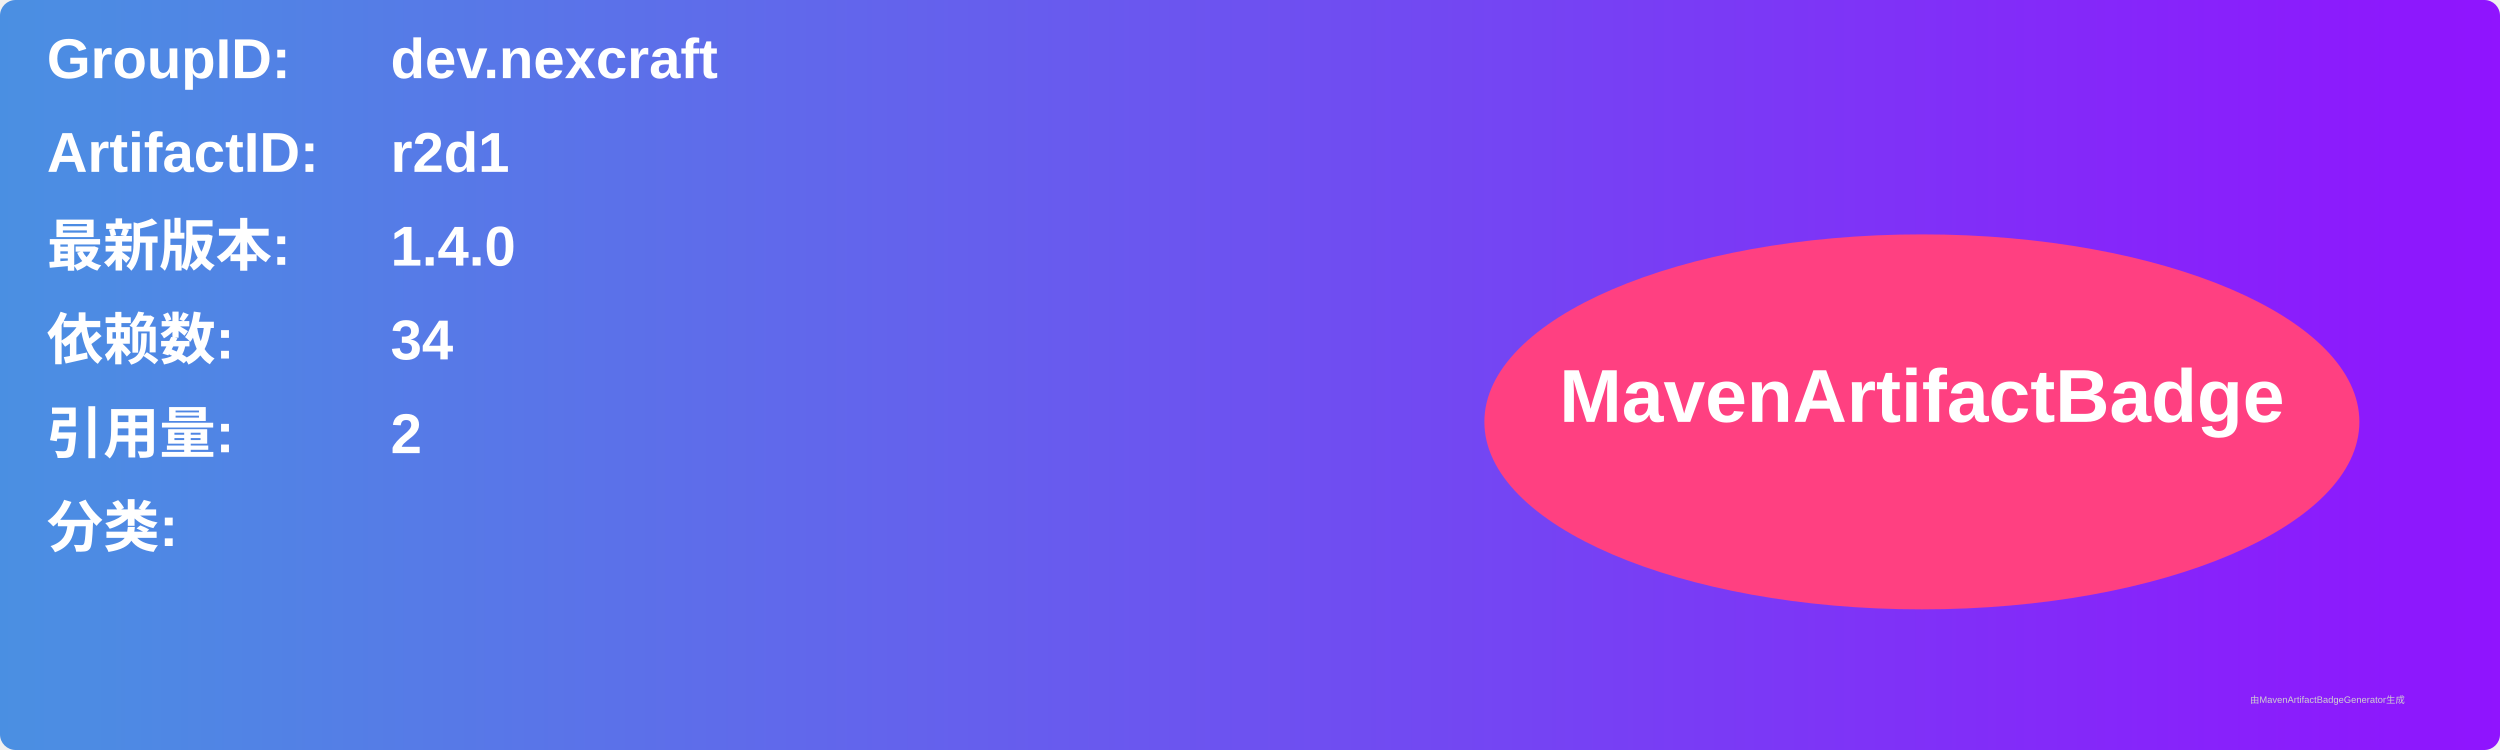
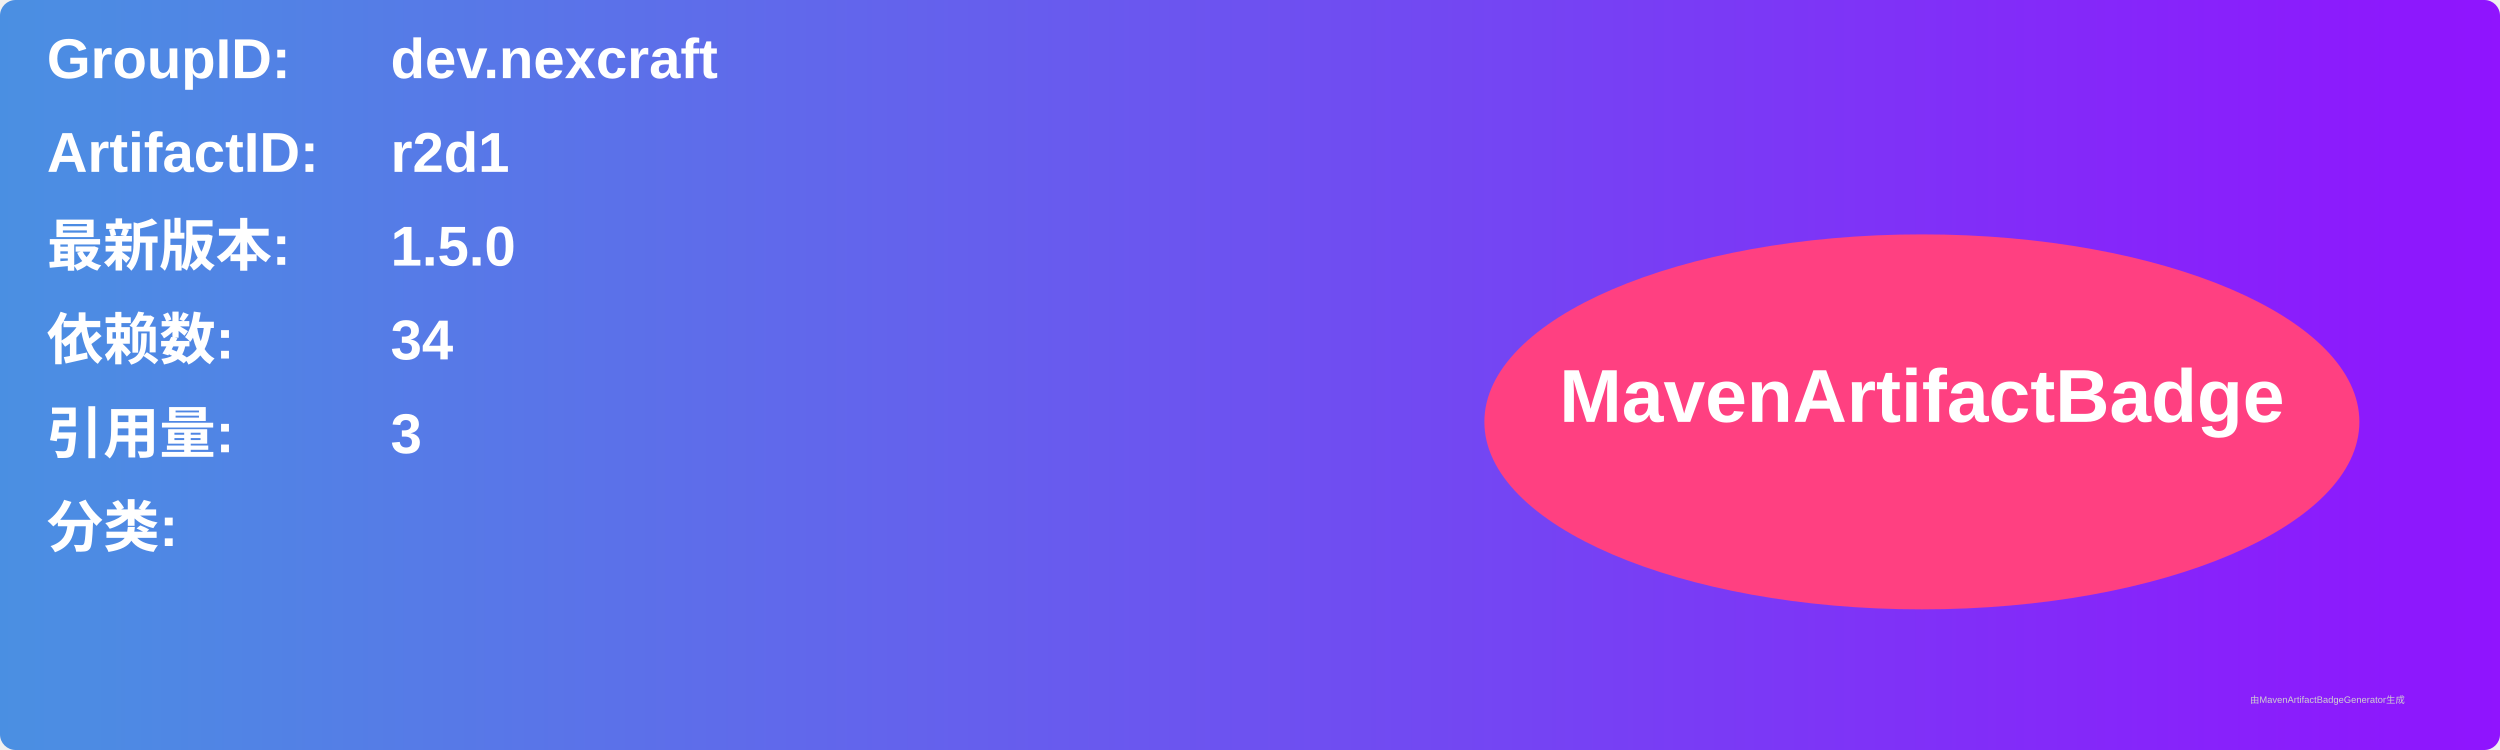
<svg xmlns="http://www.w3.org/2000/svg" width="800" height="240" viewBox="0 0 800 240">
  <linearGradient id="grad" x1="0%" y1="0%" x2="100%" y2="0%">
    <stop offset="0%" stop-color="#4a90e2" />
    <stop offset="100%" stop-color="#9013fe" />
  </linearGradient>
  <rect width="100%" height="100%" rx="5" ry="5" fill="url(#grad)" />
  <g transform="translate(15, 15)">
    <text x="0" y="10" font-family="Arial" font-size="18" fill="white" font-weight="bold" width="260">GroupID:</text>
    <text x="110" y="10" font-family="Arial" font-size="18" fill="white" font-weight="bold" width="460">dev.nexcraft</text>
    <text x="0" y="40" font-family="Arial" font-size="18" fill="white" font-weight="bold" width="260">ArtifactID:</text>
    <text x="110" y="40" font-family="Arial" font-size="18" fill="white" font-weight="bold" width="460">r2d1</text>
    <text x="0" y="70" font-family="Arial" font-size="18" fill="white" font-weight="bold">最新版本:</text>
    <text x="110" y="70" font-family="Arial" font-size="18" fill="white" font-weight="bold">
-       <tspan font-weight="bold">1.4.0</tspan>
+       <tspan font-weight="bold">1.5.0</tspan>
    </text>
    <text x="0" y="100" font-family="Arial" font-size="18" fill="white" font-weight="bold">依赖数: </text>
    <text x="110" y="100" font-family="Arial" font-size="18" fill="white">
      <tspan font-weight="bold">34</tspan>
    </text>
    <text x="0" y="130" font-family="Arial" font-size="18" fill="white" font-weight="bold">引用量: </text>
    <text x="110" y="130" font-family="Arial" font-size="18" fill="white">
-       <tspan font-weight="bold">2</tspan>
+       <tspan font-weight="bold">3</tspan>
    </text>
    <text x="0" y="160" font-family="Arial" font-size="18" fill="white" font-weight="bold">分类:</text>
    <text x="10" y="190" font-family="Arial" font-size="10" fill="white">
      <tspan font-weight="bold" />
    </text>
    <ellipse cx="600" cy="120" rx="140" ry="60" fill="#ff4081" />
    <text x="600" y="120" text-anchor="middle" font-family="Arial" font-size="24" fill="white" font-weight="bold">MavenArtifactBadge</text>
  </g>
  <text x="720" y="225" font-family="Arial" font-size="3" fill="#d0d0d0">由MavenArtifactBadgeGenerator生成</text>
</svg>
